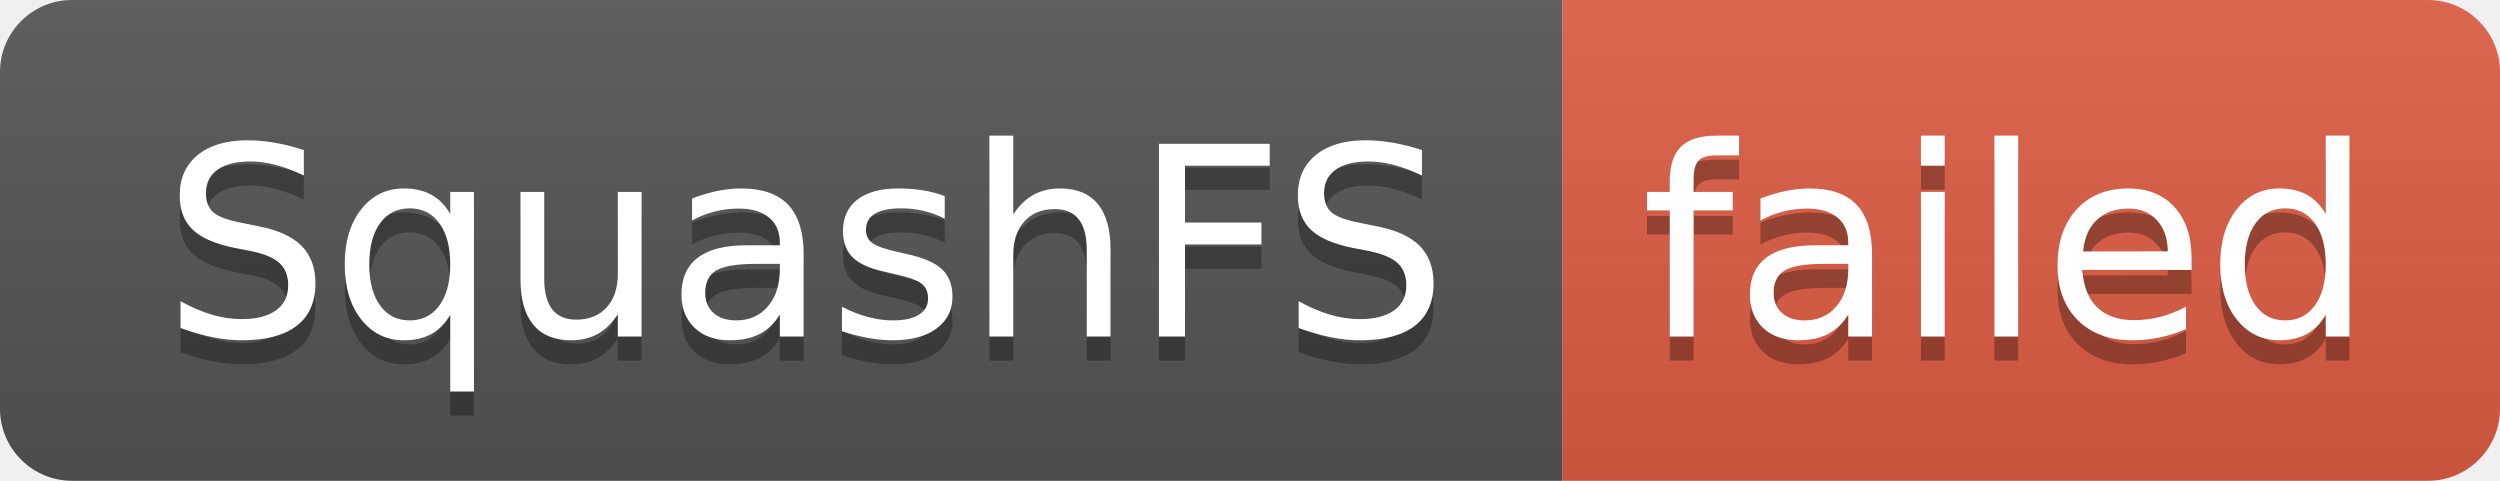
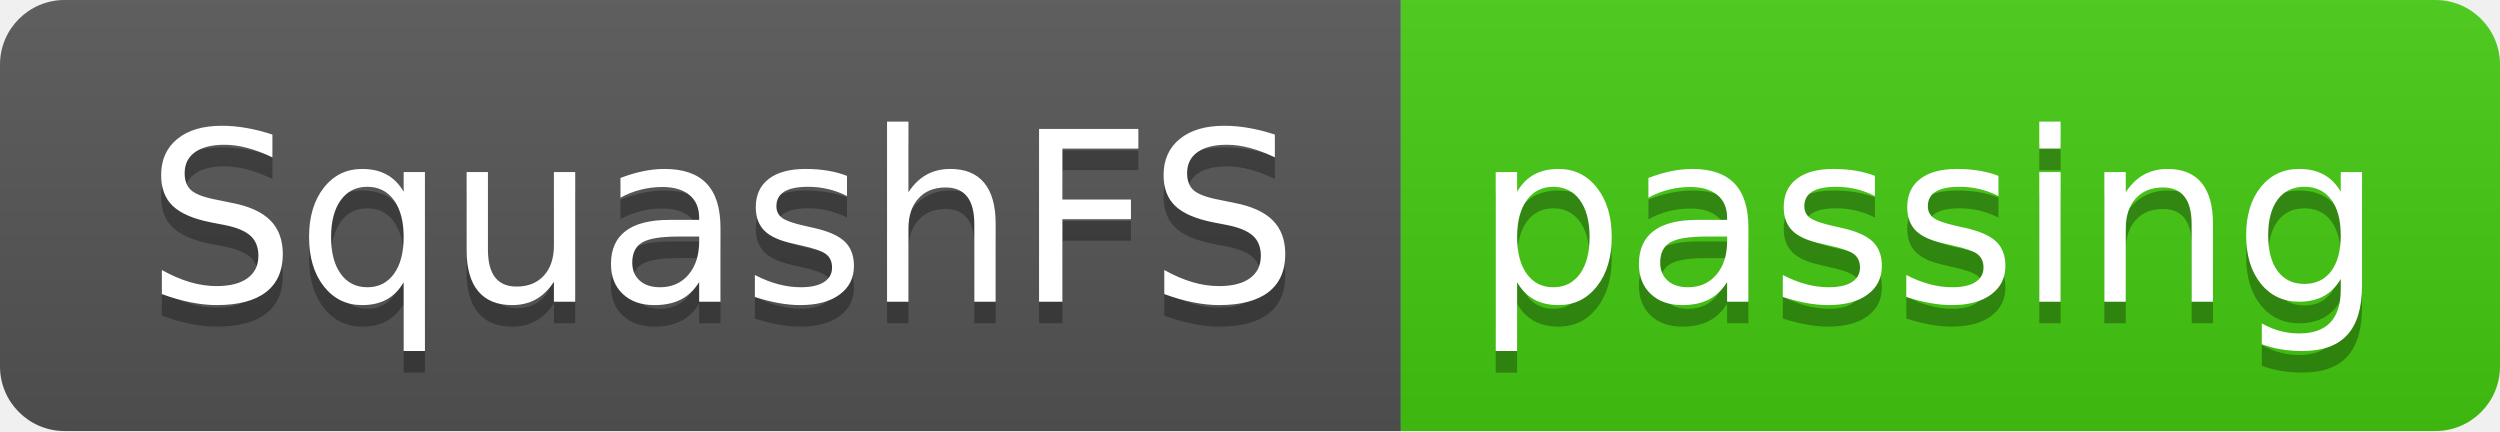
- <svg xmlns="http://www.w3.org/2000/svg" width="104" height="20" role="img" aria-label="SquashFS: failed">
+ <svg xmlns="http://www.w3.org/2000/svg" width="116" height="20" role="img" aria-label="SquashFS: passing">
  <linearGradient id="s" x2="0" y2="100%">
    <stop offset="0" stop-color="#bbb" stop-opacity=".1" />
    <stop offset="1" stop-opacity=".1" />
  </linearGradient>
  <clipPath id="r">
-     <rect width="104" height="20" rx="3" fill="#fff" />
+     <rect width="116" height="20" rx="3" fill="#fff" />
  </clipPath>
  <g clip-path="url(#r)">
    <rect width="65" height="20" fill="#555" />
-     <rect x="65" width="39" height="20" fill="#e05d44" />
-     <rect width="104" height="20" fill="url(#s)" />
+     <rect x="65" width="51" height="20" fill="#4c1" />
+     <rect width="116" height="20" fill="url(#s)" />
  </g>
  <g fill="#fff" text-anchor="middle" font-family="Verdana,Geneva,DejaVu Sans,sans-serif" text-rendering="geometricPrecision" font-size="110">
    <text aria-hidden="true" x="335" y="150" fill="#010101" fill-opacity=".3" transform="scale(.1)" textLength="550">SquashFS</text>
    <text x="335" y="140" transform="scale(.1)" fill="#fff" textLength="550">SquashFS</text>
-     <text aria-hidden="true" x="835" y="150" fill="#010101" fill-opacity=".3" transform="scale(.1)" textLength="290">failed</text>
-     <text x="835" y="140" transform="scale(.1)" fill="#fff" textLength="290">failed</text>
+     <text aria-hidden="true" x="895" y="150" fill="#010101" fill-opacity=".3" transform="scale(.1)" textLength="410">passing</text>
+     <text x="895" y="140" transform="scale(.1)" fill="#fff" textLength="410">passing</text>
  </g>
</svg>
